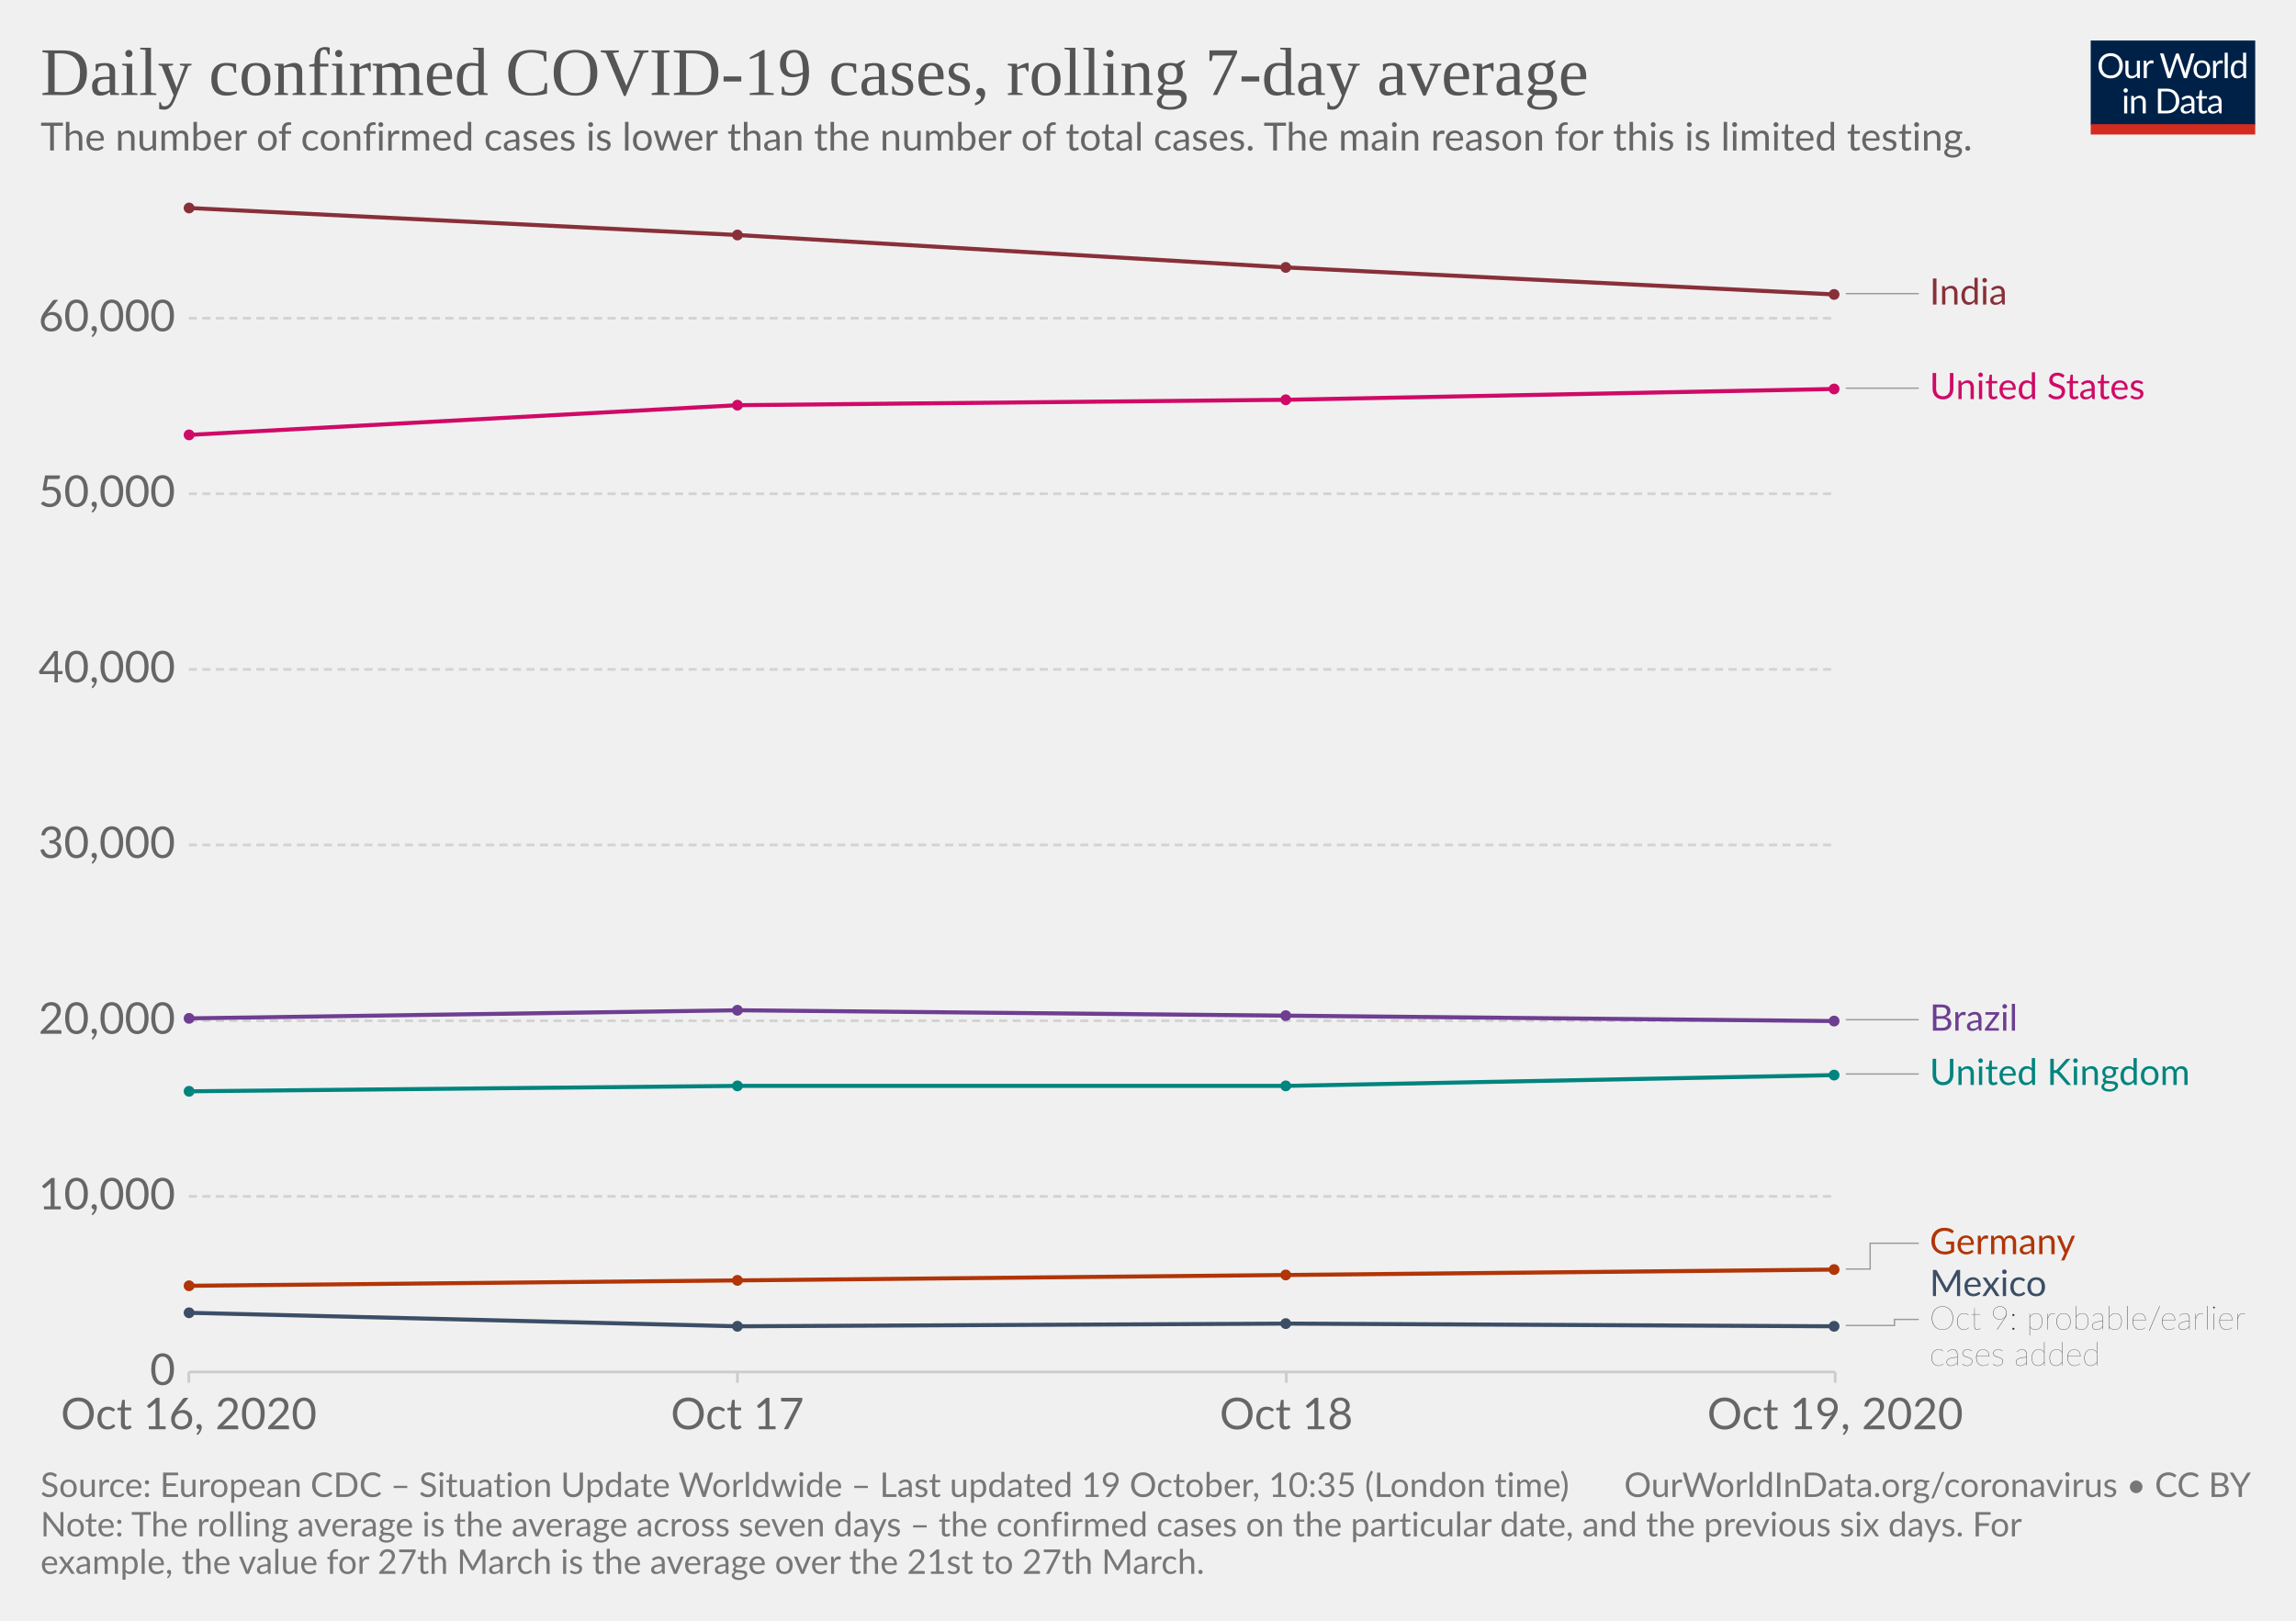
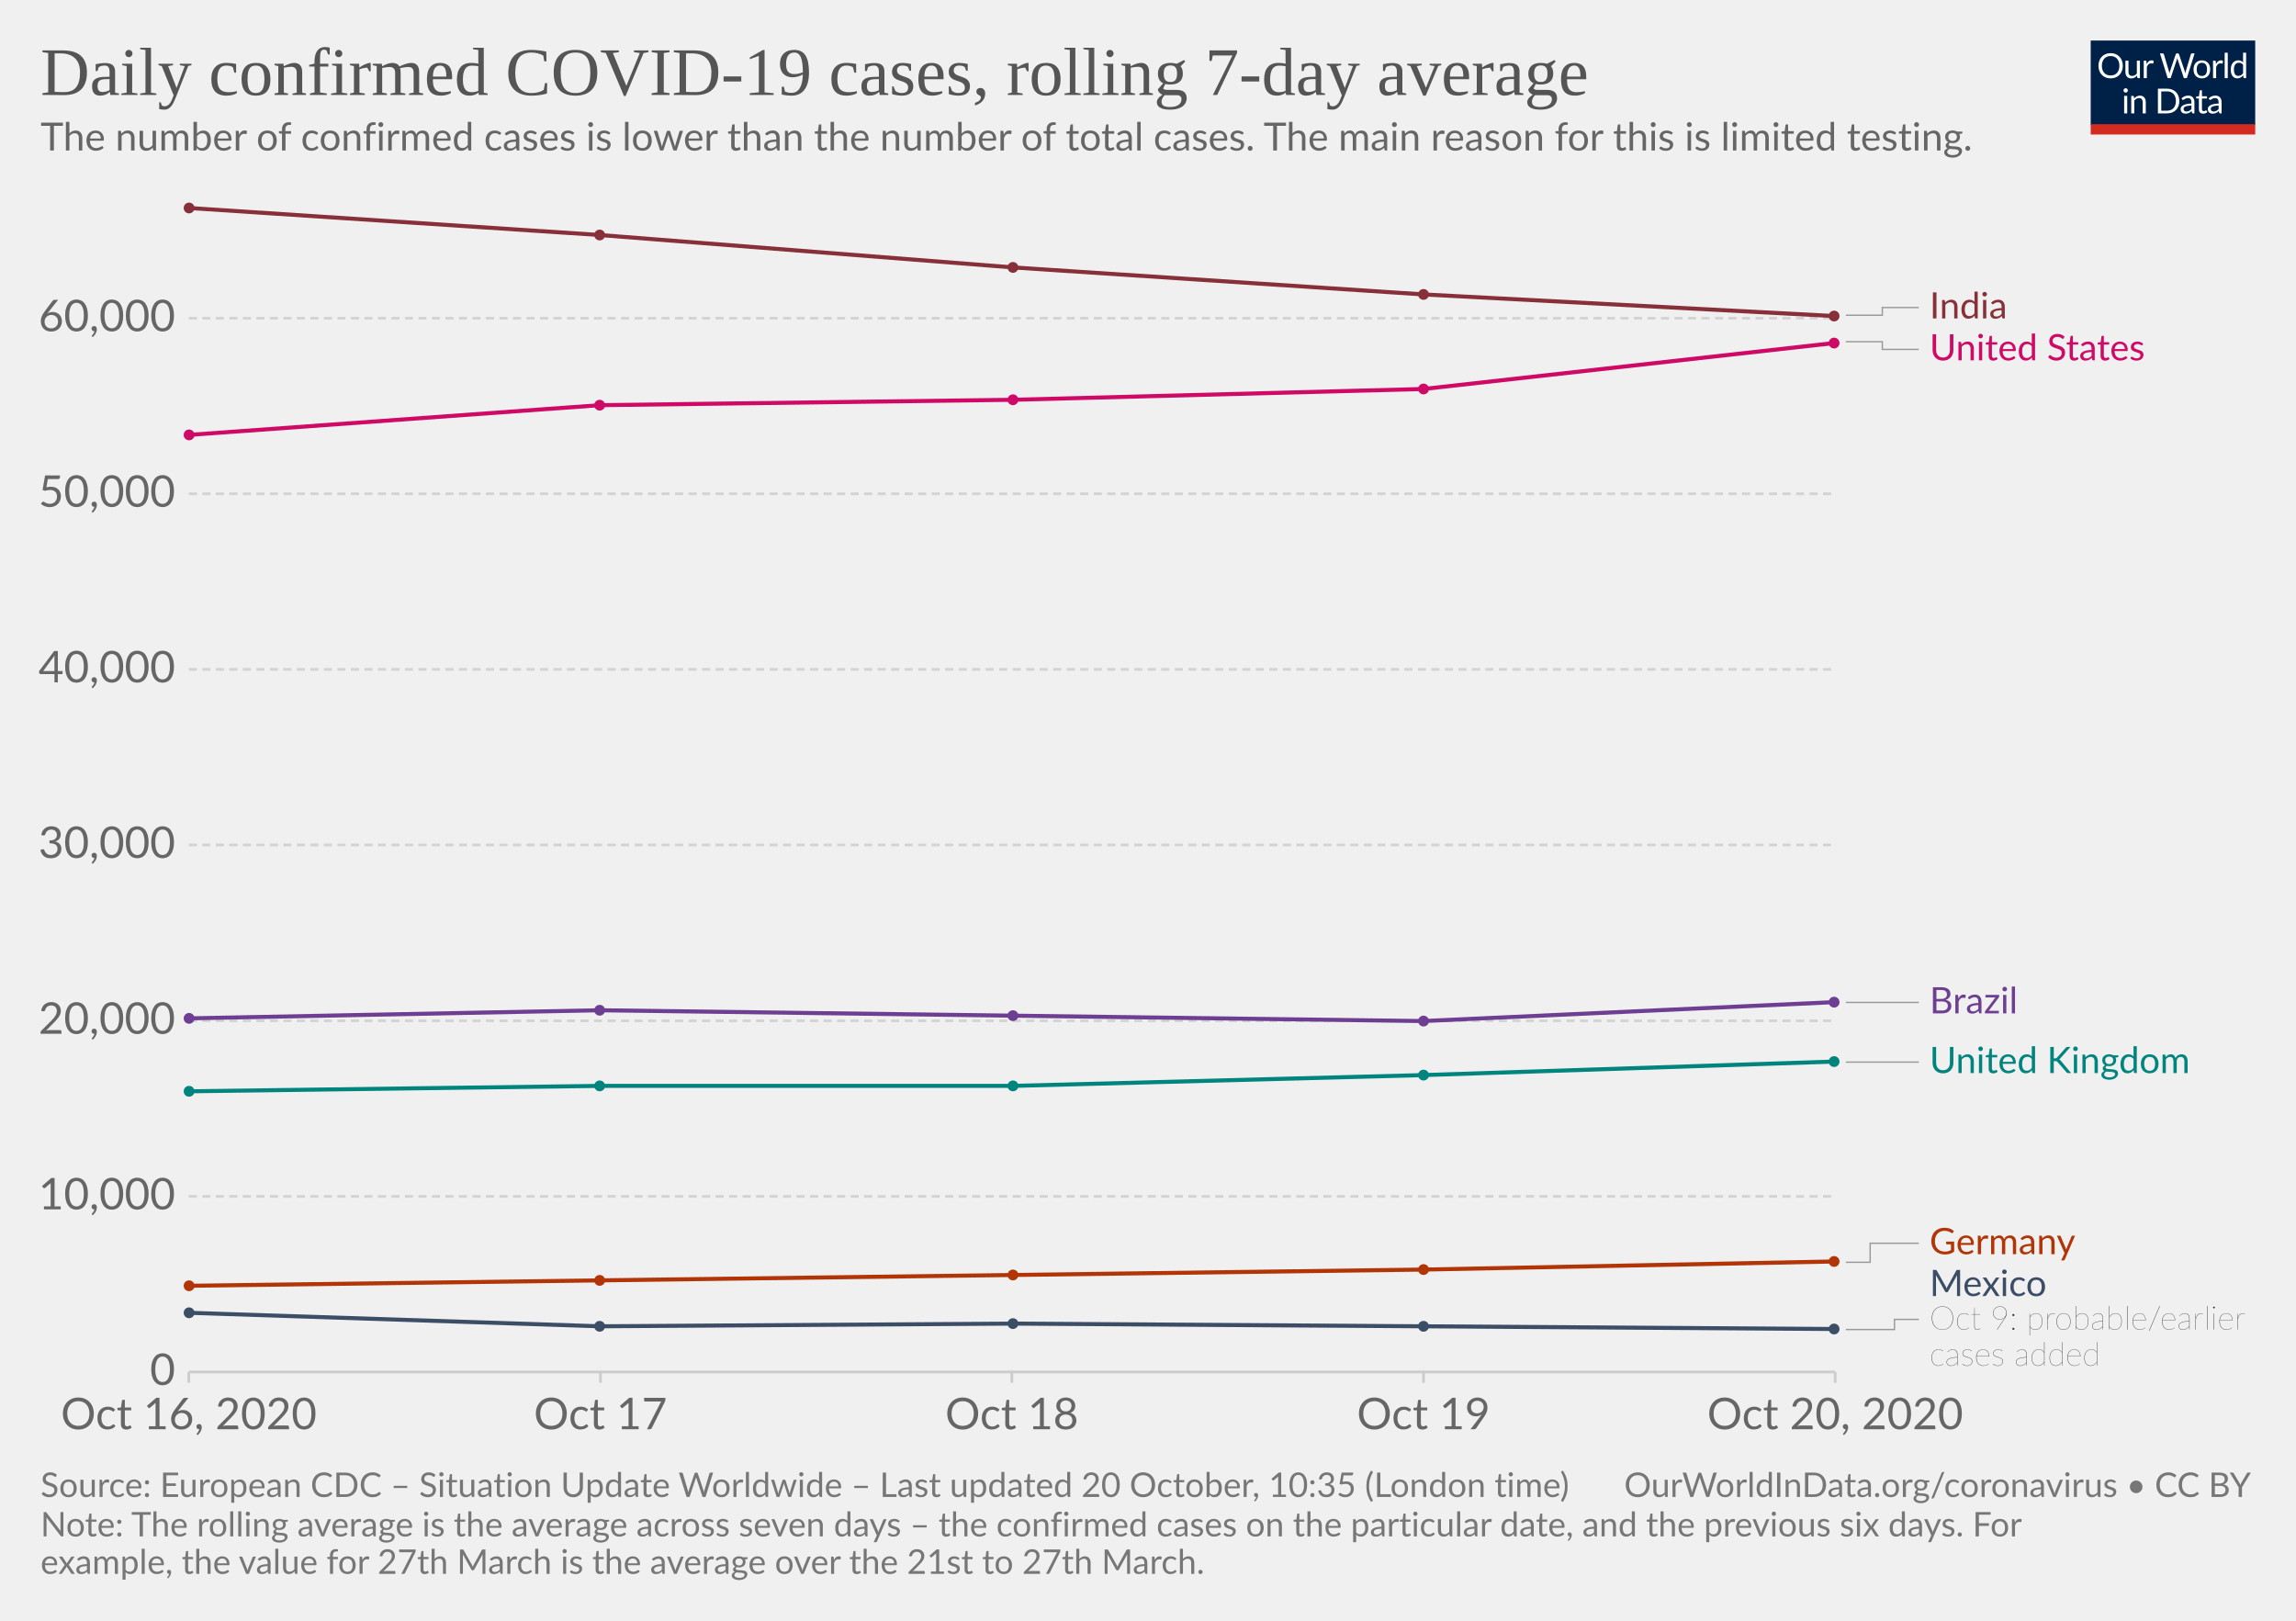
<svg xmlns="http://www.w3.org/2000/svg" version="1.1" style="background-color:#fff;-webkit-font-smoothing:antialiased" width="850" height="600" viewBox="0 0 850 600" font-family="Lato,'Helvetica Neue',Helvetica,Arial,sans-serif" font-size="18" text-rendering="optimizeLegibility">
  <g class="HeaderView">
    <g transform="matrix(.29 0 0 .29 774 15)">
      <svg width="210" height="120" viewBox="0 0 210 120" fill="none">
        <g clip-path="url(#clip0)">
          <path d="M0 0h210v107.89H0V0z" fill="#002147" />
          <path d="M40.98 32.25c0 2.36-.38 4.53-1.12 6.51a14.26 14.26 0 01-8.1 8.4c-1.9.78-4.02 1.17-6.34 1.17a16.6 16.6 0 01-6.33-1.17 14.31 14.31 0 01-8.08-8.4 18.29 18.29 0 01-1.12-6.51c0-2.36.38-4.53 1.12-6.5a14.32 14.32 0 018.07-8.44c1.92-.8 4.03-1.19 6.34-1.19 2.32 0 4.43.4 6.34 1.19 1.92.8 3.56 1.9 4.93 3.34a14.87 14.87 0 013.17 5.1 18.1 18.1 0 011.12 6.5zm-4.38 0c0-1.94-.26-3.68-.8-5.22a10.91 10.91 0 00-2.24-3.89 9.68 9.68 0 00-3.52-2.46 11.95 11.95 0 00-4.62-.86c-1.68 0-3.21.28-4.6.86a9.88 9.88 0 00-3.54 2.46 10.91 10.91 0 00-2.24 3.9c-.53 1.53-.8 3.27-.8 5.2 0 1.94.27 3.68.8 5.22a11.17 11.17 0 002.24 3.9 10.01 10.01 0 003.55 2.44c1.38.56 2.9.83 4.6.83 1.7 0 3.24-.27 4.61-.83a9.8 9.8 0 003.52-2.44 11.17 11.17 0 002.25-3.9c.53-1.54.8-3.28.8-5.21zm26.22-6.54V48H60.5c-.56 0-.9-.27-1.05-.81l-.31-2.4a12.45 12.45 0 01-3.26 2.6c-1.2.64-2.58.96-4.13.96-1.22 0-2.3-.2-3.24-.6a6.52 6.52 0 01-2.33-1.7 7.37 7.37 0 01-1.43-2.67c-.3-1.04-.46-2.2-.46-3.45V25.7h3.91v14.22c0 1.68.38 2.99 1.15 3.91.77.93 1.96 1.39 3.54 1.39 1.16 0 2.24-.27 3.23-.82a10.42 10.42 0 002.8-2.28V25.7h3.91zm8.61 4.47a9.94 9.94 0 012.6-3.56 5.64 5.64 0 013.76-1.3c.47 0 .92.05 1.34.15.44.1.83.27 1.17.49l-.3 2.92c-.09.37-.3.55-.66.55-.2 0-.5-.04-.9-.13a6.21 6.21 0 00-3.24.18c-.54.2-1.03.5-1.47.92-.42.4-.81.9-1.17 1.5-.33.58-.64 1.26-.92 2.02V48H67.7V25.71h2.25c.42 0 .72.08.88.25.16.16.27.44.33.83l.26 3.39zm61.16-13.7L122.75 48h-3.82l-7.99-24.05a21.95 21.95 0 01-.42-1.58 38.36 38.36 0 01-.44 1.58L102.05 48h-3.83L88.4 16.47h3.54c.38 0 .7.1.95.29.26.2.43.43.5.73l6.52 21.9c.1.4.2.83.28 1.28.1.46.2.94.29 1.46l.3-1.46c.12-.47.25-.9.38-1.27l7.41-21.91c.1-.25.26-.48.51-.69.27-.22.58-.33.95-.33h1.23c.38 0 .69.1.92.29.24.2.41.43.53.73l7.4 21.9a28.4 28.4 0 01.68 2.62 29.52 29.52 0 01.52-2.61l6.54-21.91c.07-.27.23-.5.48-.7.27-.21.58-.32.95-.32h3.32zm9.35 8.88c1.63 0 3.1.27 4.4.82a9.43 9.43 0 015.46 5.94c.5 1.4.74 2.98.74 4.73 0 1.76-.25 3.34-.74 4.75a9.43 9.43 0 01-5.46 5.92c-1.3.52-2.77.79-4.4.79-1.64 0-3.12-.27-4.44-.8a9.42 9.42 0 01-3.35-2.3c-.92-1-1.63-2.2-2.13-3.61-.49-1.41-.73-3-.73-4.75s.24-3.33.73-4.73c.5-1.43 1.2-2.64 2.13-3.63a9.4 9.4 0 013.35-2.31c1.32-.55 2.8-.82 4.44-.82zm0 19.89c2.2 0 3.84-.73 4.93-2.2 1.08-1.48 1.63-3.54 1.63-6.18 0-2.66-.55-4.72-1.63-6.2-1.09-1.49-2.73-2.23-4.93-2.23-1.12 0-2.09.2-2.93.57a5.7 5.7 0 00-2.06 1.65 7.5 7.5 0 00-1.24 2.67c-.26 1.04-.4 2.22-.4 3.54 0 2.64.55 4.7 1.64 6.18 1.1 1.47 2.76 2.2 4.99 2.2zm17.97-15.07a9.94 9.94 0 012.6-3.56 5.64 5.64 0 013.76-1.3c.47 0 .91.05 1.34.15.44.1.83.27 1.16.49l-.28 2.92c-.09.37-.31.55-.66.55-.2 0-.5-.04-.9-.13a6.2 6.2 0 00-3.24.18c-.54.2-1.03.5-1.47.92-.43.4-.82.9-1.17 1.5a13.1 13.1 0 00-.92 2.02V48h-3.94V25.71h2.24c.43 0 .72.08.88.25.17.16.28.44.33.83l.27 3.39zm15.04-14.59V48h-3.92V15.6h3.92zm19.55 15.43a6.22 6.22 0 00-2.38-2.05 6.7 6.7 0 00-2.86-.6c-2.07 0-3.66.75-4.77 2.23-1.12 1.48-1.68 3.6-1.68 6.33 0 1.46.13 2.7.38 3.74a7.29 7.29 0 001.1 2.56 4.35 4.35 0 001.78 1.45c.7.3 1.5.46 2.4.46 1.29 0 2.41-.3 3.36-.88a9.6 9.6 0 002.67-2.49V31.02zm3.91-15.43V48h-2.33c-.56 0-.9-.27-1.06-.81l-.35-2.71a12.13 12.13 0 01-3.25 2.77 8.28 8.28 0 01-4.23 1.06 7.31 7.31 0 01-6.14-2.9c-.73-.96-1.3-2.15-1.69-3.57a18.35 18.35 0 01.07-9.48 11.29 11.29 0 011.89-3.7 8.7 8.7 0 017.06-3.34 7.96 7.96 0 016.12 2.62V15.59h3.91zM46.61 70.71V93H42.7V70.71h3.91zm.84-7c0 .39-.08.75-.24 1.09a2.81 2.81 0 01-1.52 1.47 2.67 2.67 0 01-2.16 0 2.9 2.9 0 01-1.45-1.47 2.67 2.67 0 010-2.16c.15-.35.35-.65.6-.9.25-.27.53-.47.85-.62a2.67 2.67 0 012.16 0c.35.15.65.35.9.62.27.25.47.55.62.9.16.34.24.7.24 1.08zm7.97 10.24c.49-.54 1-1.04 1.54-1.48a9.85 9.85 0 013.66-1.84 8.96 8.96 0 015.43.35c.94.4 1.72.97 2.33 1.71a7.36 7.36 0 011.43 2.67c.32 1.04.49 2.19.49 3.45V93h-3.94V78.81c0-1.69-.4-3-1.17-3.92-.76-.93-1.93-1.4-3.5-1.4a6.6 6.6 0 00-3.25.83c-1 .56-1.92 1.31-2.77 2.27V93h-3.94V70.71h2.35c.56 0 .9.28 1.04.82l.3 2.42zm57.7 3.3c0 2.36-.37 4.5-1.11 6.44a14.3 14.3 0 01-3.17 4.98 14.1 14.1 0 01-4.93 3.2c-1.9.76-4.02 1.13-6.33 1.13H85.8V61.47h11.77c2.31 0 4.42.39 6.33 1.15a13.8 13.8 0 018.1 8.18 17.75 17.75 0 011.12 6.45zm-4.37 0c0-1.94-.26-3.67-.8-5.2a10.94 10.94 0 00-2.23-3.87 9.57 9.57 0 00-3.53-2.42 12.23 12.23 0 00-4.61-.83h-7.5v24.62h7.5c1.7 0 3.24-.28 4.61-.84a9.7 9.7 0 003.53-2.4 10.94 10.94 0 002.24-3.87c.53-1.53.8-3.26.8-5.2zm19.8 5.72c-1.8.06-3.34.2-4.62.44-1.26.22-2.3.51-3.1.88-.8.36-1.37.8-1.74 1.3-.35.5-.53 1.05-.53 1.67 0 .58.1 1.1.3 1.52a3 3 0 00.76 1.05c.34.27.73.46 1.17.6.45.11.94.17 1.45.17a7.28 7.28 0 003.5-.81 11.95 11.95 0 002.82-2.2v-4.62zm-12.65-9.11a12.73 12.73 0 013.98-2.66c1.43-.59 3-.88 4.73-.88 1.25 0 2.36.2 3.33.61a6.81 6.81 0 013.94 4.38c.33 1.04.5 2.19.5 3.43V93h-1.74a1.8 1.8 0 01-.88-.18c-.2-.13-.36-.38-.48-.74l-.44-2.12c-.59.55-1.16 1.03-1.72 1.46a9.48 9.48 0 01-3.74 1.7c-.69.15-1.46.23-2.3.23-.87 0-1.69-.12-2.45-.35a5.34 5.34 0 01-3.34-2.93 6.64 6.64 0 01-.49-2.64c0-.88.25-1.72.73-2.53a6.33 6.33 0 012.35-2.17c1.09-.63 2.5-1.15 4.25-1.54 1.75-.41 3.89-.65 6.42-.7v-1.75c0-1.73-.37-3.03-1.12-3.91-.75-.9-1.84-1.34-3.28-1.34-.97 0-1.78.12-2.44.37-.64.23-1.2.5-1.7.81l-1.23.82c-.33.23-.67.35-1 .35-.27 0-.5-.07-.69-.2a2.1 2.1 0 01-.48-.53l-.7-1.25zm27.67 19.5c-1.76 0-3.12-.5-4.07-1.48-.94-.98-1.41-2.4-1.41-4.25V74h-2.68a.9.9 0 01-.6-.2c-.16-.14-.24-.36-.24-.66v-1.56l3.65-.46.9-6.89a.9.9 0 01.29-.52.88.88 0 01.62-.22H142v7.67h6.44V74H142v13.38c0 .94.22 1.63.68 2.09.45.45 1.04.68 1.76.68a3.21 3.21 0 001.85-.53l.55-.35c.16-.12.3-.18.41-.18.2 0 .4.13.55.38l1.15 1.87a7.45 7.45 0 01-2.44 1.5c-.96.35-1.94.52-2.95.52zm19.68-10.4c-1.8.07-3.34.21-4.62.45-1.26.22-2.3.51-3.1.88-.8.36-1.37.8-1.74 1.3-.35.5-.53 1.05-.53 1.67 0 .58.1 1.1.3 1.52.18.42.44.77.76 1.05.34.27.73.46 1.17.6.45.11.94.17 1.45.17a7.3 7.3 0 003.5-.81 12.04 12.04 0 002.82-2.2v-4.62zm-12.65-9.1a12.72 12.72 0 013.99-2.66c1.42-.59 3-.88 4.72-.88 1.25 0 2.36.2 3.33.61a6.81 6.81 0 013.94 4.38c.33 1.04.5 2.19.5 3.43V93h-1.74a1.8 1.8 0 01-.88-.18c-.2-.13-.36-.38-.48-.74l-.44-2.12c-.59.55-1.16 1.03-1.72 1.46a9.48 9.48 0 01-3.74 1.7c-.69.15-1.46.23-2.3.23-.87 0-1.69-.12-2.45-.35a5.33 5.33 0 01-3.34-2.93 6.62 6.62 0 01-.49-2.64c0-.88.25-1.72.73-2.53a6.33 6.33 0 012.35-2.17c1.09-.63 2.5-1.15 4.25-1.54a31.2 31.2 0 016.42-.7v-1.75c0-1.73-.37-3.03-1.12-3.91-.75-.9-1.84-1.34-3.28-1.34-.97 0-1.78.12-2.44.37-.64.23-1.2.5-1.7.81-.46.3-.87.57-1.22.82-.34.23-.68.35-1.02.35-.26 0-.49-.07-.68-.2a1.88 1.88 0 01-.48-.53l-.7-1.25z" fill="#fff" />
          <path fill="#D42B21" d="M0 106.79h210V120H0z" />
        </g>
        <defs>
          <clipPath id="clip0">
            <path fill="#fff" d="M0 0h210v120H0z" />
          </clipPath>
        </defs>
      </svg>
    </g>
    <a href="https://ourworldindata.org/grapher/daily-covid-cases-7-day?tab=chart&amp;stackMode=absolute&amp;time=2020-10-16..latest&amp;region=World" target="_blank" rel="noopener" font-family="&quot;Playfair Display&quot;,Georgia,&quot;Times New Roman&quot;,serif">
      <text font-size="25.2" x="15" y="35.2" fill="#555">
        <tspan x="15" y="35.16">Daily confirmed COVID-19 cases, rolling 7-day average</tspan>
      </text>
    </a>
    <text font-size="14.4" x="15" y="55.7" fill="#666">
      <tspan x="15" y="55.72">The number of confirmed cases is lower than the number of total cases. The main reason for this is limited testing.</tspan>
    </text>
  </g>
  <g class="LineChart">
    <defs>
      <clipPath id="a">
        <path d="M59.9 0h830v905h-830z" />
      </clipPath>
    </defs>
    <g class="DualAxisView">
      <g class="HorizontalAxis">
-         <path stroke="#ccc" d="M69.9 507.9v4M273 507.9v4M476.2 507.9v4M679.4 507.9v4" />
+         <path stroke="#ccc" d="M69.9 507.9v4M222.3 507.9v4M374.6 507.9v4M527 507.9v4M679.4 507.9v4" />
        <text x="69.9" y="529.1" fill="#666" text-anchor="middle" font-size="16.2">Oct 16, 2020</text>
-         <text x="273" y="529.1" fill="#666" text-anchor="middle" font-size="16.2">Oct 17</text>
-         <text x="476.2" y="529.1" fill="#666" text-anchor="middle" font-size="16.2">Oct 18</text>
-         <text x="679.4" y="529.1" fill="#666" text-anchor="middle" font-size="16.2">Oct 19, 2020</text>
+         <text x="222.3" y="529.1" fill="#666" text-anchor="middle" font-size="16.2">Oct 17</text>
+         <text x="374.6" y="529.1" fill="#666" text-anchor="middle" font-size="16.2">Oct 18</text>
+         <text x="527" y="529.1" fill="#666" text-anchor="middle" font-size="16.2">Oct 19</text>
+         <text x="679.4" y="529.1" fill="#666" text-anchor="middle" font-size="16.2">Oct 20, 2020</text>
      </g>
      <g class="VerticalAxis" fill="#666" dominant-baseline="middle" text-anchor="end" font-size="16.2">
        <text x="64.9" y="507.9">0</text>
        <text x="64.9" y="442.9">10,000</text>
        <text x="64.9" y="377.9">20,000</text>
        <text x="64.9" y="312.8">30,000</text>
        <text x="64.9" y="247.8">40,000</text>
        <text x="64.9" y="182.8">50,000</text>
        <text x="64.9" y="117.8">60,000</text>
      </g>
      <g class="AxisGridLines horizontalLines">
        <path stroke="#ccc" d="M69.9 507.9h609.45" />
        <path stroke="#d3d3d3" stroke-dasharray="3,2" d="M69.9 442.9h609.45M69.9 377.9h609.45M69.9 312.8h609.45M69.9 247.8h609.45M69.9 182.8h609.45M69.9 117.8h609.45" />
      </g>
    </g>
    <g clip-path="url(#a)">
      <g class="LineLabels" cursor="pointer">
        <g class="legendMark">
          <g class="indicator">
-             <path d="M683.35 108.7h13.5v0h13.5" stroke="#999" stroke-width=".5" fill="none" />
+             <path d="M683.35 116.7h13.5v-2.85h13.5" stroke="#999" stroke-width=".5" fill="none" />
          </g>
-           <text font-size="13.5" x="714.4" y="112.8" fill="#883039">
-             <tspan x="714.35" y="112.75">India</tspan>
+           <text font-size="13.5" x="714.4" y="117.9" fill="#883039">
+             <tspan x="714.35" y="117.9">India</tspan>
          </text>
        </g>
        <g class="legendMark">
          <g class="indicator">
-             <path d="M683.35 143.7h13.5v0h13.5" stroke="#999" stroke-width=".5" fill="none" />
+             <path d="M683.35 126.5h13.5v2.85h13.5" stroke="#999" stroke-width=".5" fill="none" />
          </g>
-           <text font-size="13.5" x="714.4" y="147.8" fill="#CF0A66">
-             <tspan x="714.35" y="147.75">United States</tspan>
+           <text font-size="13.5" x="714.4" y="133.4" fill="#CF0A66">
+             <tspan x="714.35" y="133.4">United States</tspan>
          </text>
        </g>
        <g class="legendMark">
          <g class="indicator">
-             <path d="M683.35 377.5h13.5v0h13.5" stroke="#999" stroke-width=".5" fill="none" />
+             <path d="M683.35 371.1h13.5v0h13.5" stroke="#999" stroke-width=".5" fill="none" />
          </g>
-           <text font-size="13.5" x="714.4" y="381.6" fill="#6D3E91">
-             <tspan x="714.35" y="381.55">Brazil</tspan>
+           <text font-size="13.5" x="714.4" y="375.2" fill="#6D3E91">
+             <tspan x="714.35" y="375.15">Brazil</tspan>
          </text>
        </g>
        <g class="legendMark">
          <g class="indicator">
-             <path d="M683.35 397.6h13.5v0h13.5" stroke="#999" stroke-width=".5" fill="none" />
+             <path d="M683.35 393.2h13.5v0h13.5" stroke="#999" stroke-width=".5" fill="none" />
          </g>
-           <text font-size="13.5" x="714.4" y="401.7" fill="#00847E">
-             <tspan x="714.35" y="401.65">United Kingdom</tspan>
+           <text font-size="13.5" x="714.4" y="397.3" fill="#00847E">
+             <tspan x="714.35" y="397.25">United Kingdom</tspan>
          </text>
        </g>
        <g class="legendMark">
          <g class="indicator">
-             <path d="M683.35 469.8h9v-9.55h18" stroke="#999" stroke-width=".5" fill="none" />
+             <path d="M683.35 467.3h9v-7.05h18" stroke="#999" stroke-width=".5" fill="none" />
          </g>
          <text font-size="13.5" x="714.4" y="464.3" fill="#B13507">
            <tspan x="714.35" y="464.3">Germany</tspan>
          </text>
        </g>
        <g class="legendMark">
          <g class="indicator">
-             <path d="M683.35 490.7h18v-2.25h9" stroke="#999" stroke-width=".5" fill="none" />
+             <path d="M683.35 492.2h18v-3.75h9" stroke="#999" stroke-width=".5" fill="none" />
          </g>
          <text font-size="13.5" x="714.4" y="479.8" fill="#3C4E66">
            <tspan x="714.35" y="479.8">Mexico</tspan>
          </text>
          <text font-size="12.15" x="714.4" y="492.2" fill="#333" class="textAnnotation" font-weight="lighter">
            <tspan x="714.35" y="492.22">Oct 9: probable/earlier</tspan>
            <tspan x="714.35" y="505.58">cases added</tspan>
          </text>
        </g>
      </g>
      <g class="Lines">
        <g class="key-United-States_0">
-           <path stroke="#CF0A66" stroke-linecap="round" d="M70 161l203-11 203-2 203-4" fill="none" stroke-width="1.5" />
+           <path stroke="#CF0A66" stroke-linecap="round" d="M70 161l152-11 153-2 152-4 152-17" fill="none" stroke-width="1.5" />
          <g fill="#CF0A66">
            <circle cx="70" cy="161" r="2" />
-             <circle cx="273" cy="150" r="2" />
-             <circle cx="476" cy="148" r="2" />
-             <circle cx="679" cy="144" r="2" />
+             <circle cx="222" cy="150" r="2" />
+             <circle cx="375" cy="148" r="2" />
+             <circle cx="527" cy="144" r="2" />
+             <circle cx="679" cy="127" r="2" />
          </g>
        </g>
        <g class="key-Brazil_0">
-           <path stroke="#6D3E91" stroke-linecap="round" d="M70 377l203-3 203 2 203 2" fill="none" stroke-width="1.5" />
+           <path stroke="#6D3E91" stroke-linecap="round" d="M70 377l152-3 153 2 152 2 152-7" fill="none" stroke-width="1.5" />
          <g fill="#6D3E91">
            <circle cx="70" cy="377" r="2" />
-             <circle cx="273" cy="374" r="2" />
-             <circle cx="476" cy="376" r="2" />
-             <circle cx="679" cy="378" r="2" />
+             <circle cx="222" cy="374" r="2" />
+             <circle cx="375" cy="376" r="2" />
+             <circle cx="527" cy="378" r="2" />
+             <circle cx="679" cy="371" r="2" />
          </g>
        </g>
        <g class="key-United-Kingdom_0">
-           <path stroke="#00847E" stroke-linecap="round" d="M70 404l203-2h203l203-4" fill="none" stroke-width="1.5" />
+           <path stroke="#00847E" stroke-linecap="round" d="M70 404l152-2h153l152-4 152-5" fill="none" stroke-width="1.5" />
          <g fill="#00847E">
            <circle cx="70" cy="404" r="2" />
-             <circle cx="273" cy="402" r="2" />
-             <circle cx="476" cy="402" r="2" />
-             <circle cx="679" cy="398" r="2" />
+             <circle cx="222" cy="402" r="2" />
+             <circle cx="375" cy="402" r="2" />
+             <circle cx="527" cy="398" r="2" />
+             <circle cx="679" cy="393" r="2" />
          </g>
        </g>
        <g class="key-Germany_0">
-           <path stroke="#B13507" stroke-linecap="round" d="M70 476l203-2 203-2 203-2" fill="none" stroke-width="1.5" />
+           <path stroke="#B13507" stroke-linecap="round" d="M70 476l152-2 153-2 152-2 152-3" fill="none" stroke-width="1.5" />
          <g fill="#B13507">
            <circle cx="70" cy="476" r="2" />
-             <circle cx="273" cy="474" r="2" />
-             <circle cx="476" cy="472" r="2" />
-             <circle cx="679" cy="470" r="2" />
+             <circle cx="222" cy="474" r="2" />
+             <circle cx="375" cy="472" r="2" />
+             <circle cx="527" cy="470" r="2" />
+             <circle cx="679" cy="467" r="2" />
          </g>
        </g>
        <g class="key-Mexico_0">
-           <path stroke="#3C4E66" stroke-linecap="round" d="M70 486l203 5 203-1 203 1" fill="none" stroke-width="1.5" />
+           <path stroke="#3C4E66" stroke-linecap="round" d="M70 486l152 5 153-1 152 1 152 1" fill="none" stroke-width="1.5" />
          <g fill="#3C4E66">
            <circle cx="70" cy="486" r="2" />
-             <circle cx="273" cy="491" r="2" />
-             <circle cx="476" cy="490" r="2" />
-             <circle cx="679" cy="491" r="2" />
+             <circle cx="222" cy="491" r="2" />
+             <circle cx="375" cy="490" r="2" />
+             <circle cx="527" cy="491" r="2" />
+             <circle cx="679" cy="492" r="2" />
          </g>
        </g>
        <g class="key-India_0">
-           <path stroke="#883039" stroke-linecap="round" d="M70 77l203 10 203 12 203 10" fill="none" stroke-width="1.5" />
+           <path stroke="#883039" stroke-linecap="round" d="M70 77l152 10 153 12 152 10 152 8" fill="none" stroke-width="1.5" />
          <g fill="#883039">
            <circle cx="70" cy="77" r="2" />
-             <circle cx="273" cy="87" r="2" />
-             <circle cx="476" cy="99" r="2" />
-             <circle cx="679" cy="109" r="2" />
+             <circle cx="222" cy="87" r="2" />
+             <circle cx="375" cy="99" r="2" />
+             <circle cx="527" cy="109" r="2" />
+             <circle cx="679" cy="117" r="2" />
          </g>
        </g>
      </g>
    </g>
  </g>
  <g class="SourcesFooter" fill="#777">
    <g class="clickable" fill="#777">
      <text font-size="12.6" x="15" y="554.2">
-         <tspan x="15" y="554.18">Source: European CDC – Situation Update Worldwide – Last updated 19 October, 10:35 (London time)</tspan>
+         <tspan x="15" y="554.18">Source: European CDC – Situation Update Worldwide – Last updated 20 October, 10:35 (London time)</tspan>
      </text>
    </g>
    <text font-size="12.6" x="15" y="568.8">
      <tspan x="15" y="568.78">Note: The rolling average is the average across seven days – the confirmed cases on the particular date, and the previous six days. For</tspan>
      <tspan x="15" y="582.64">example, the value for 27th March is the average over the 21st to 27th March.</tspan>
    </text>
    <text font-size="12.6" x="601.3" y="554.2">
      <tspan x="601.27" y="554.18">
        <a target="_blank" href="https://ourworldindata.org/coronavirus" fill="#777">OurWorldInData.org/coronavirus</a> • <a class="cclogo" href="http://creativecommons.org/licenses/by/4.0/deed.en_US" target="_blank" fill="#777">CC BY</a>
      </tspan>
    </text>
  </g>
</svg>
